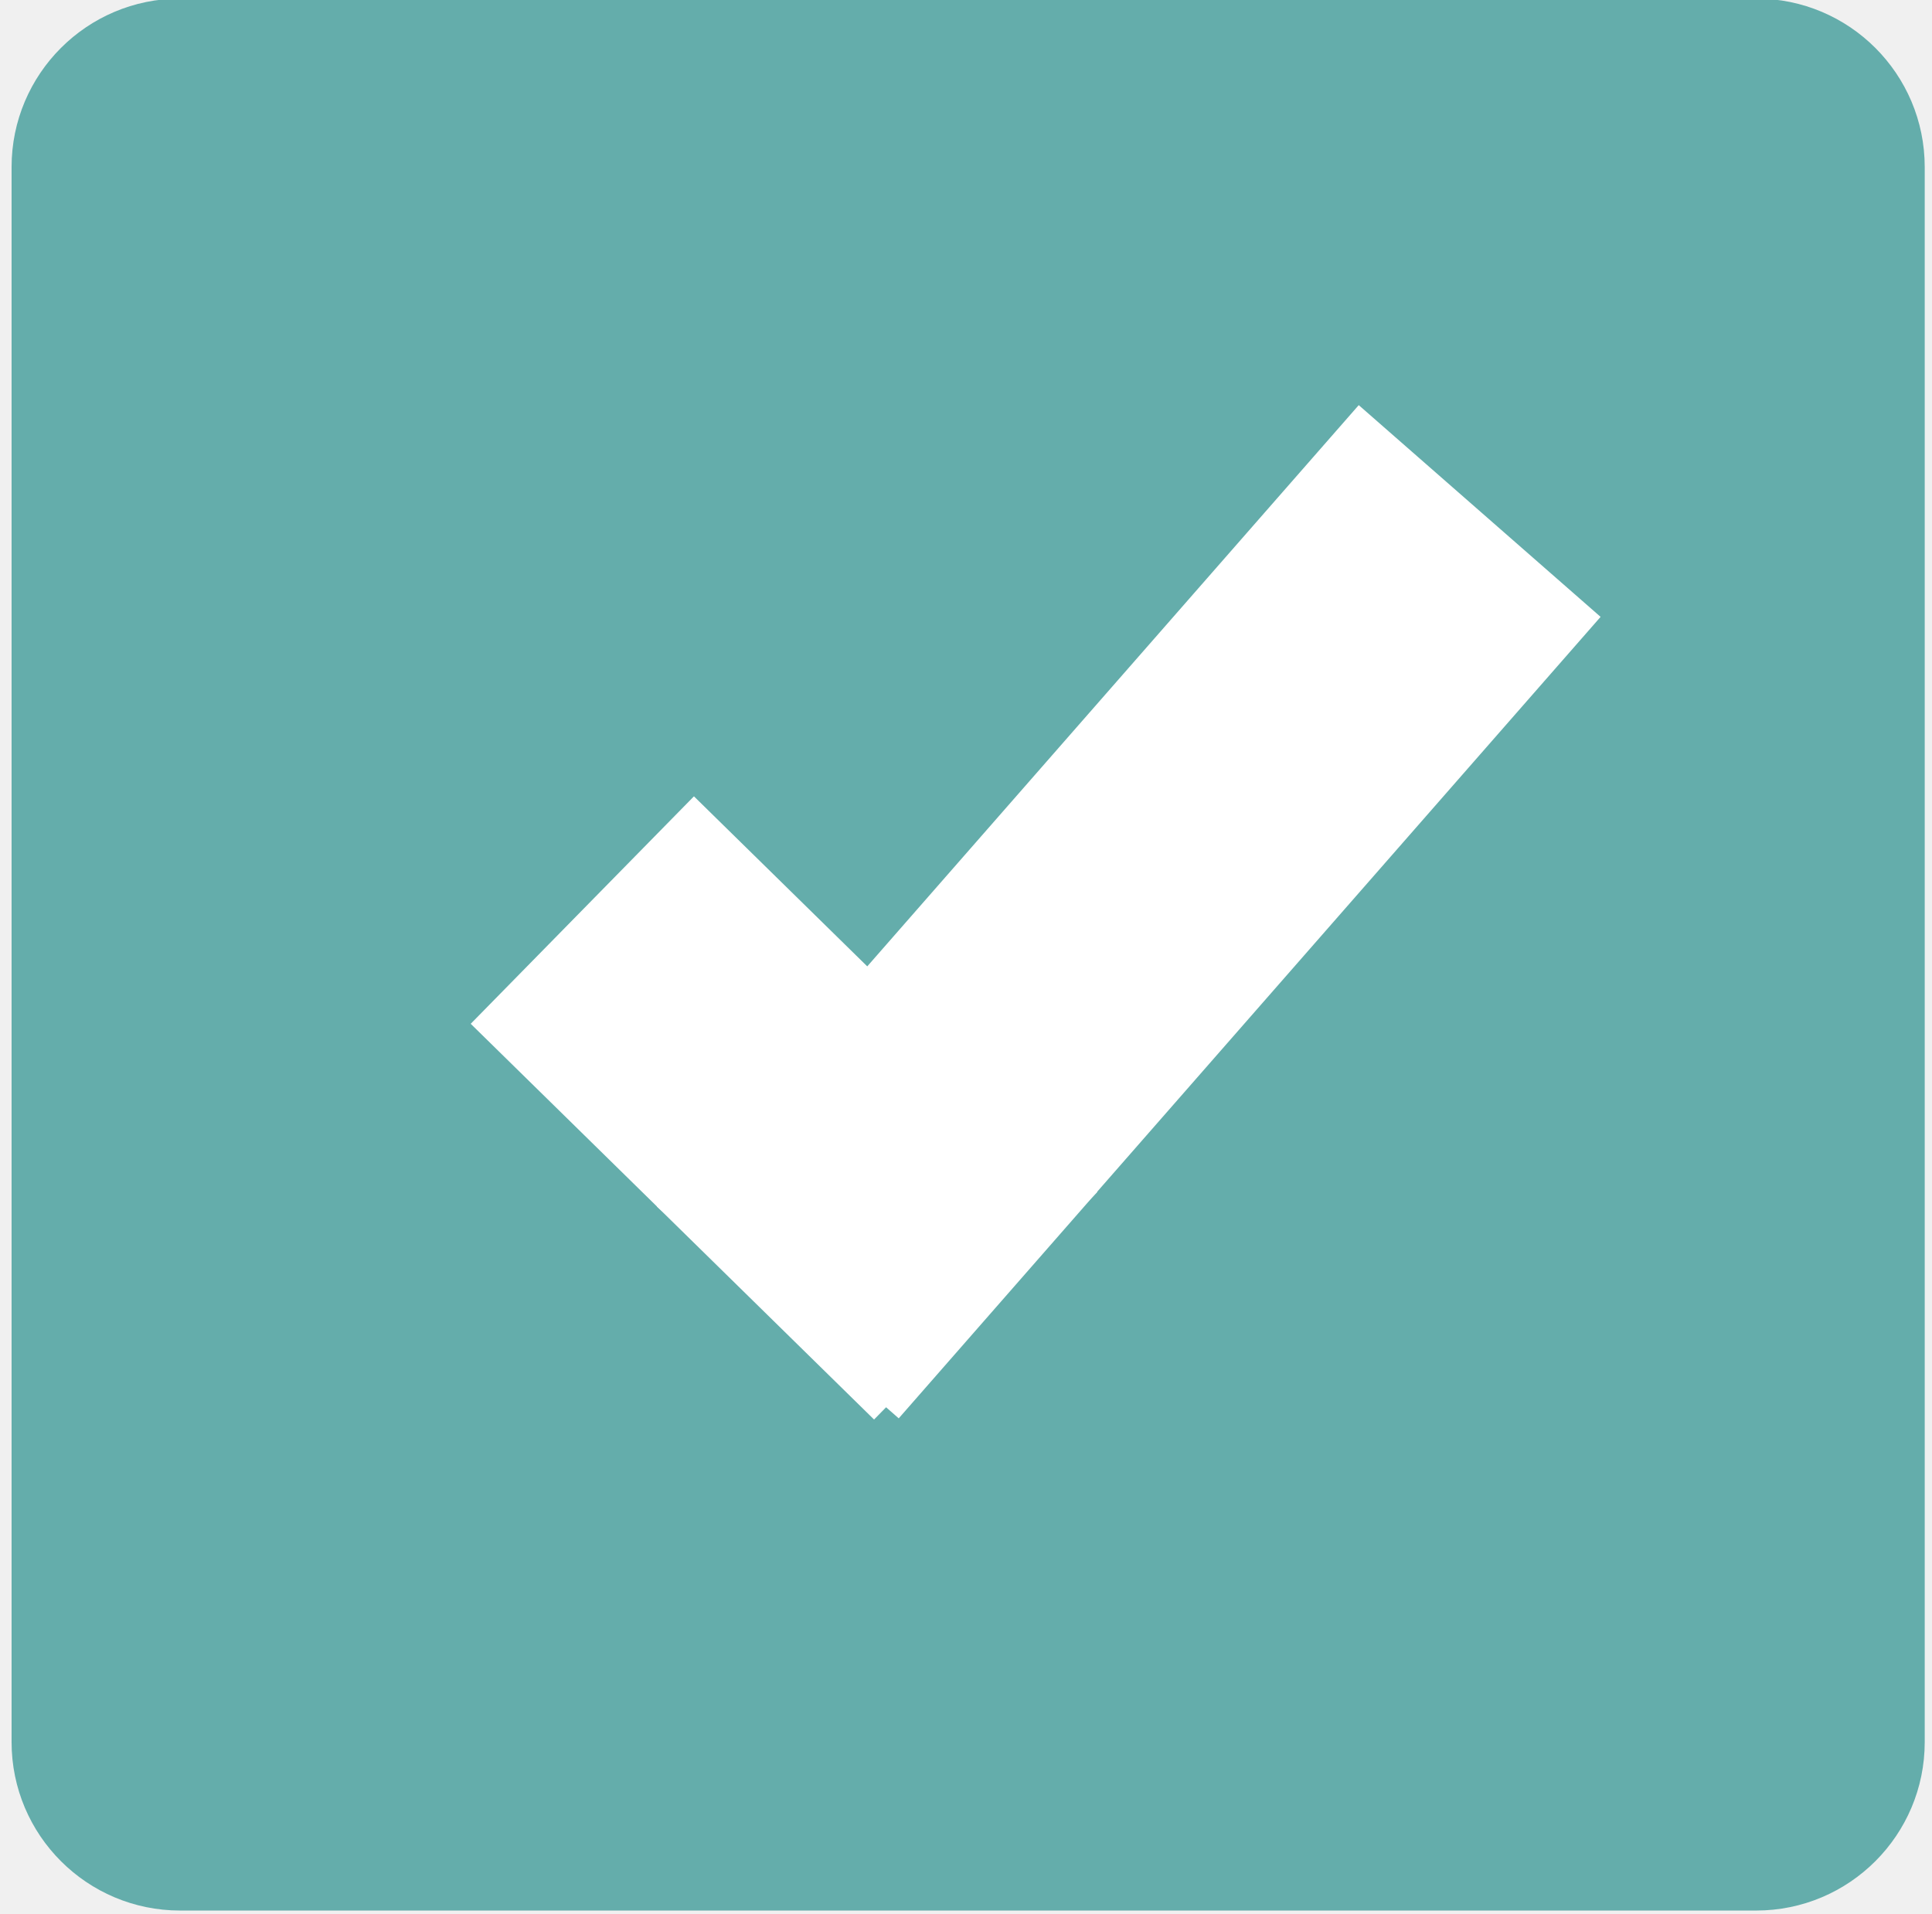
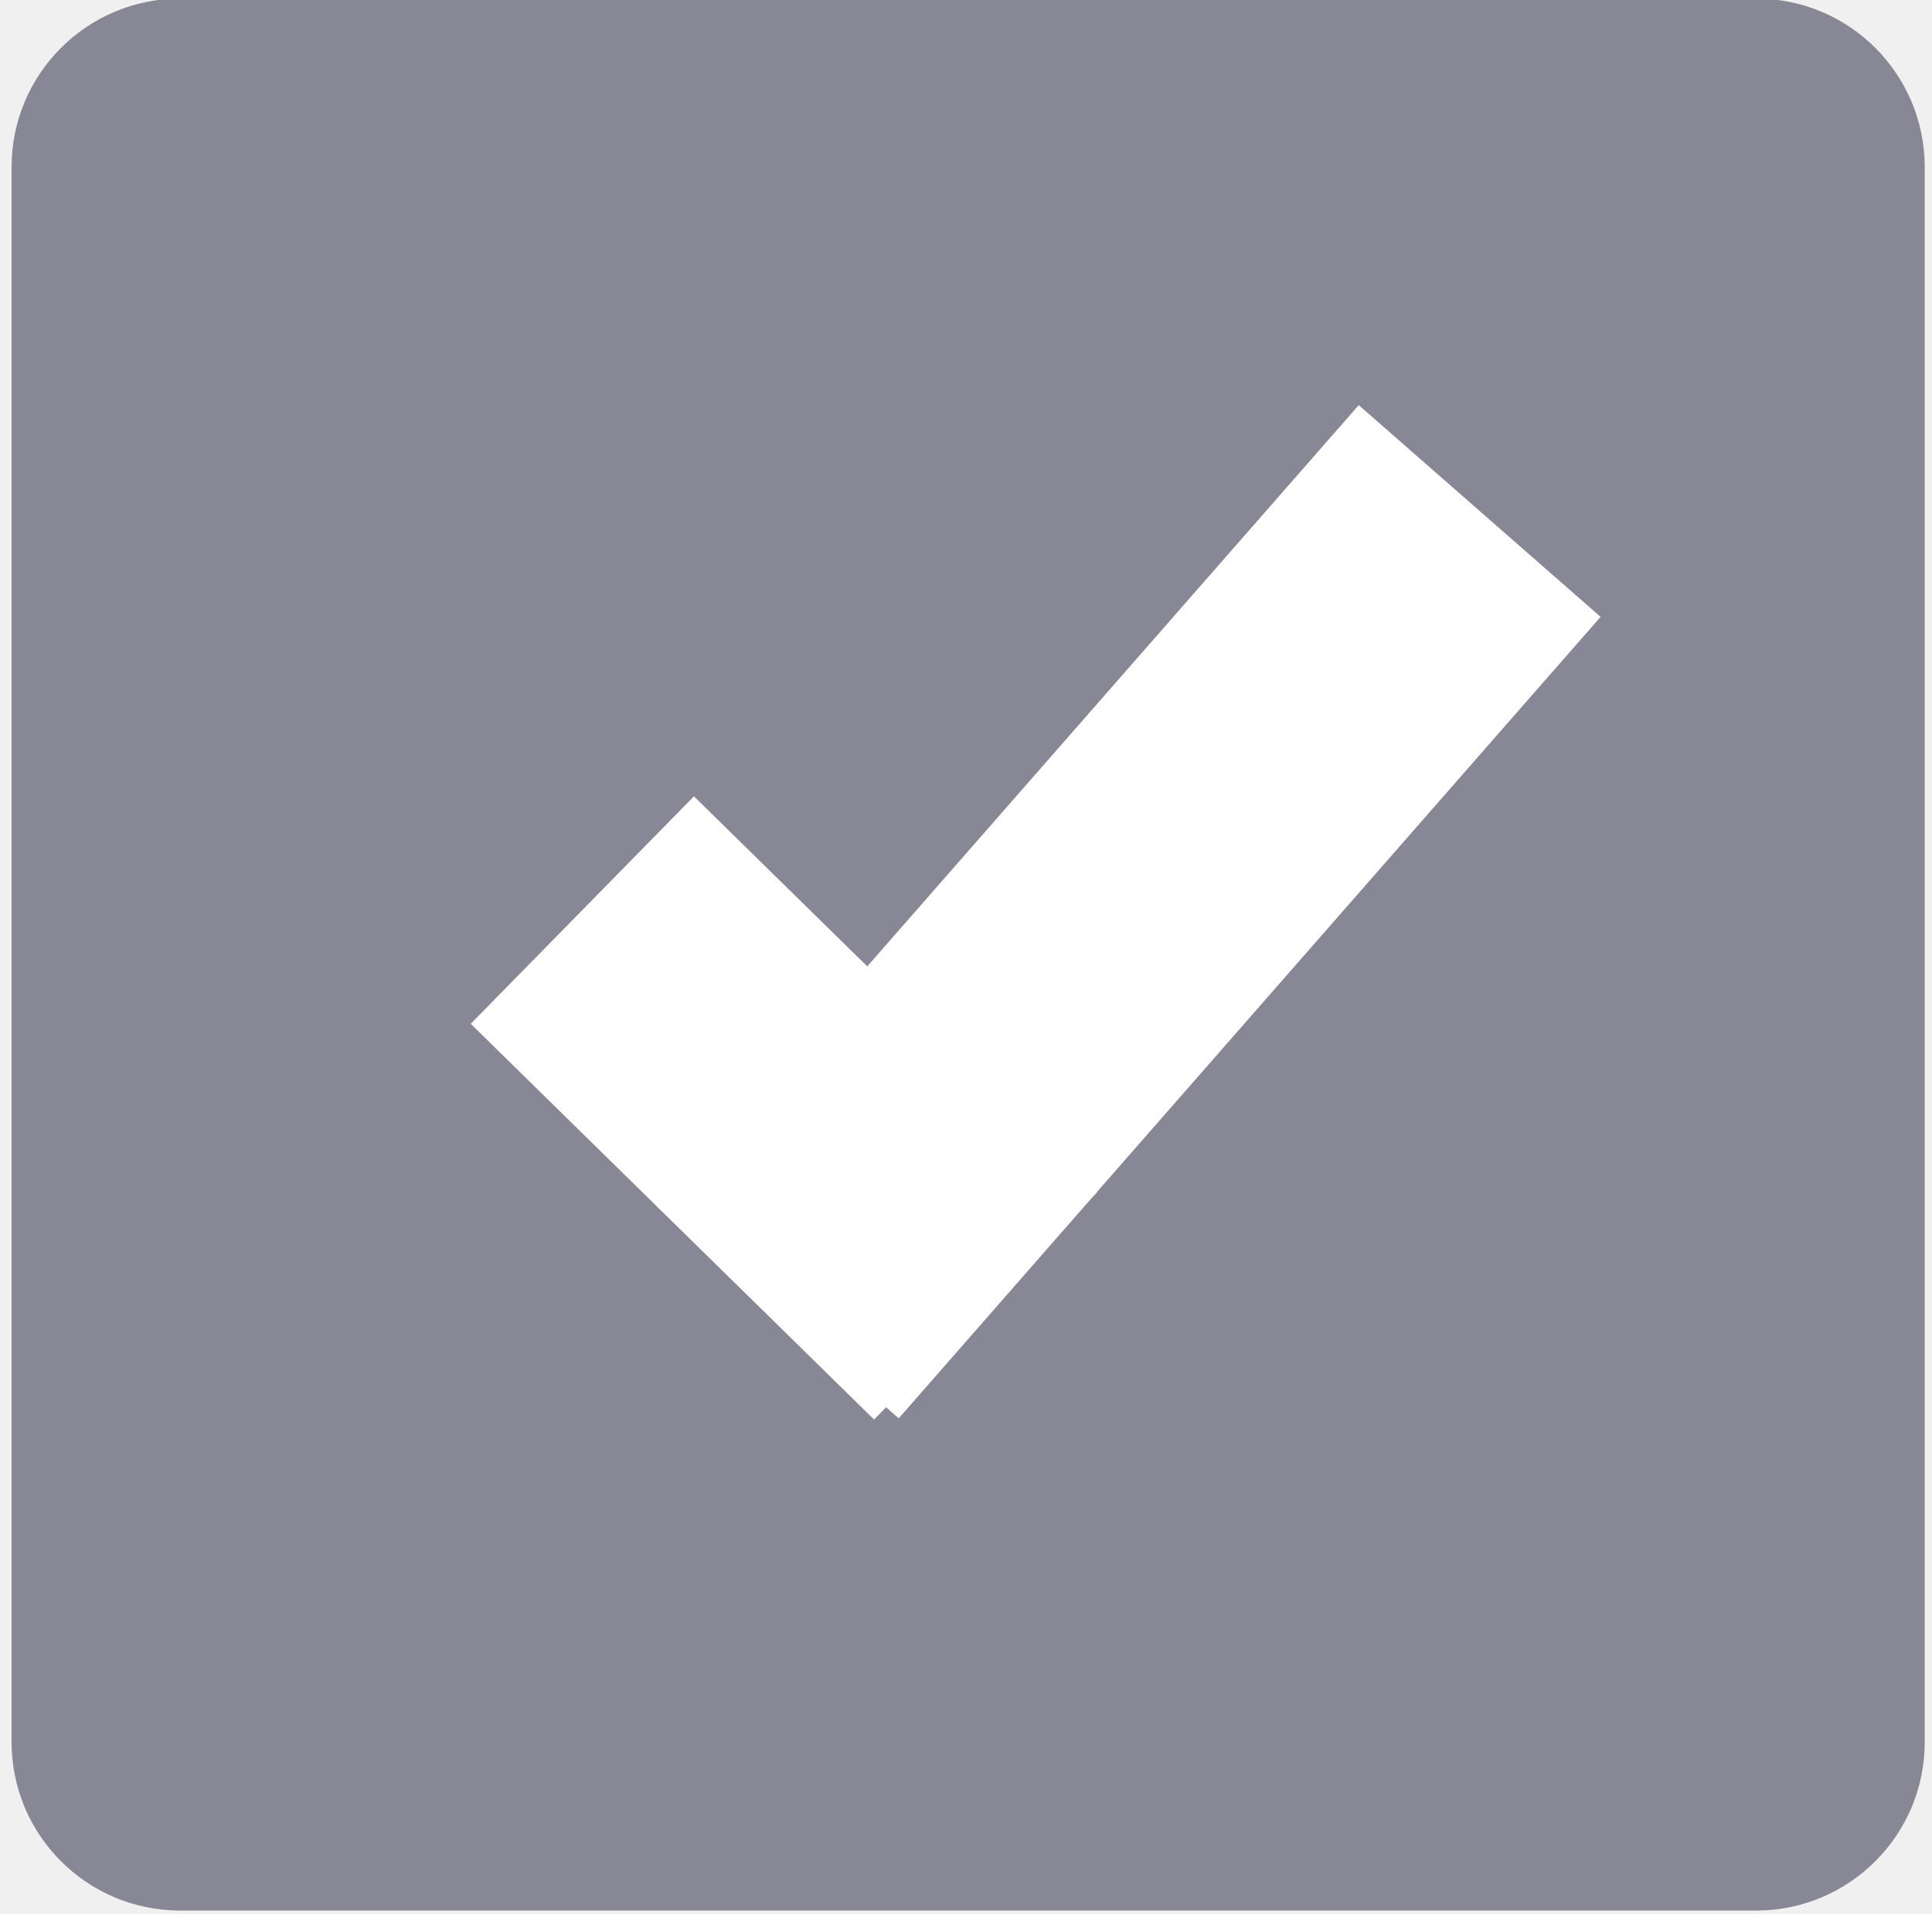
<svg xmlns="http://www.w3.org/2000/svg" version="1.1" id="mdi-checkbox-multiple-marked" x="0px" y="0px" viewBox="0 0 26.024 25.778" xml:space="preserve" width="26.024" height="25.778">
  <defs id="defs1" />
-   <rect style="fill:#64adab;fill-opacity:1;stroke:#555564;stroke-width:0;stroke-miterlimit:1;stroke-dasharray:none;stroke-opacity:1" id="rect1" width="25.77" height="25.757" x="0.156" y="-0.019" ry="2.27" />
+   <rect style="fill:#878796;fill-opacity:1;stroke:#555564;stroke-width:0;stroke-miterlimit:1;stroke-dasharray:none;stroke-opacity:1" id="rect1" width="25.77" height="25.757" x="0.156" y="-0.019" ry="2.27" />
  <path style="fill:none;fill-rule:evenodd;stroke:#ffffff;stroke-width:4.293;stroke-linecap:butt;stroke-linejoin:miter;stroke-dasharray:none;stroke-opacity:1" d="m 7.844,12.26 5.433,5.331" id="path2-2" />
  <path style="fill:none;fill-rule:evenodd;stroke:#ffffff;stroke-width:4.33;stroke-linecap:butt;stroke-linejoin:miter;stroke-dasharray:none;stroke-opacity:1" d="M 10.477,17.681 19.931,6.884" id="path3-9" />
</svg>
